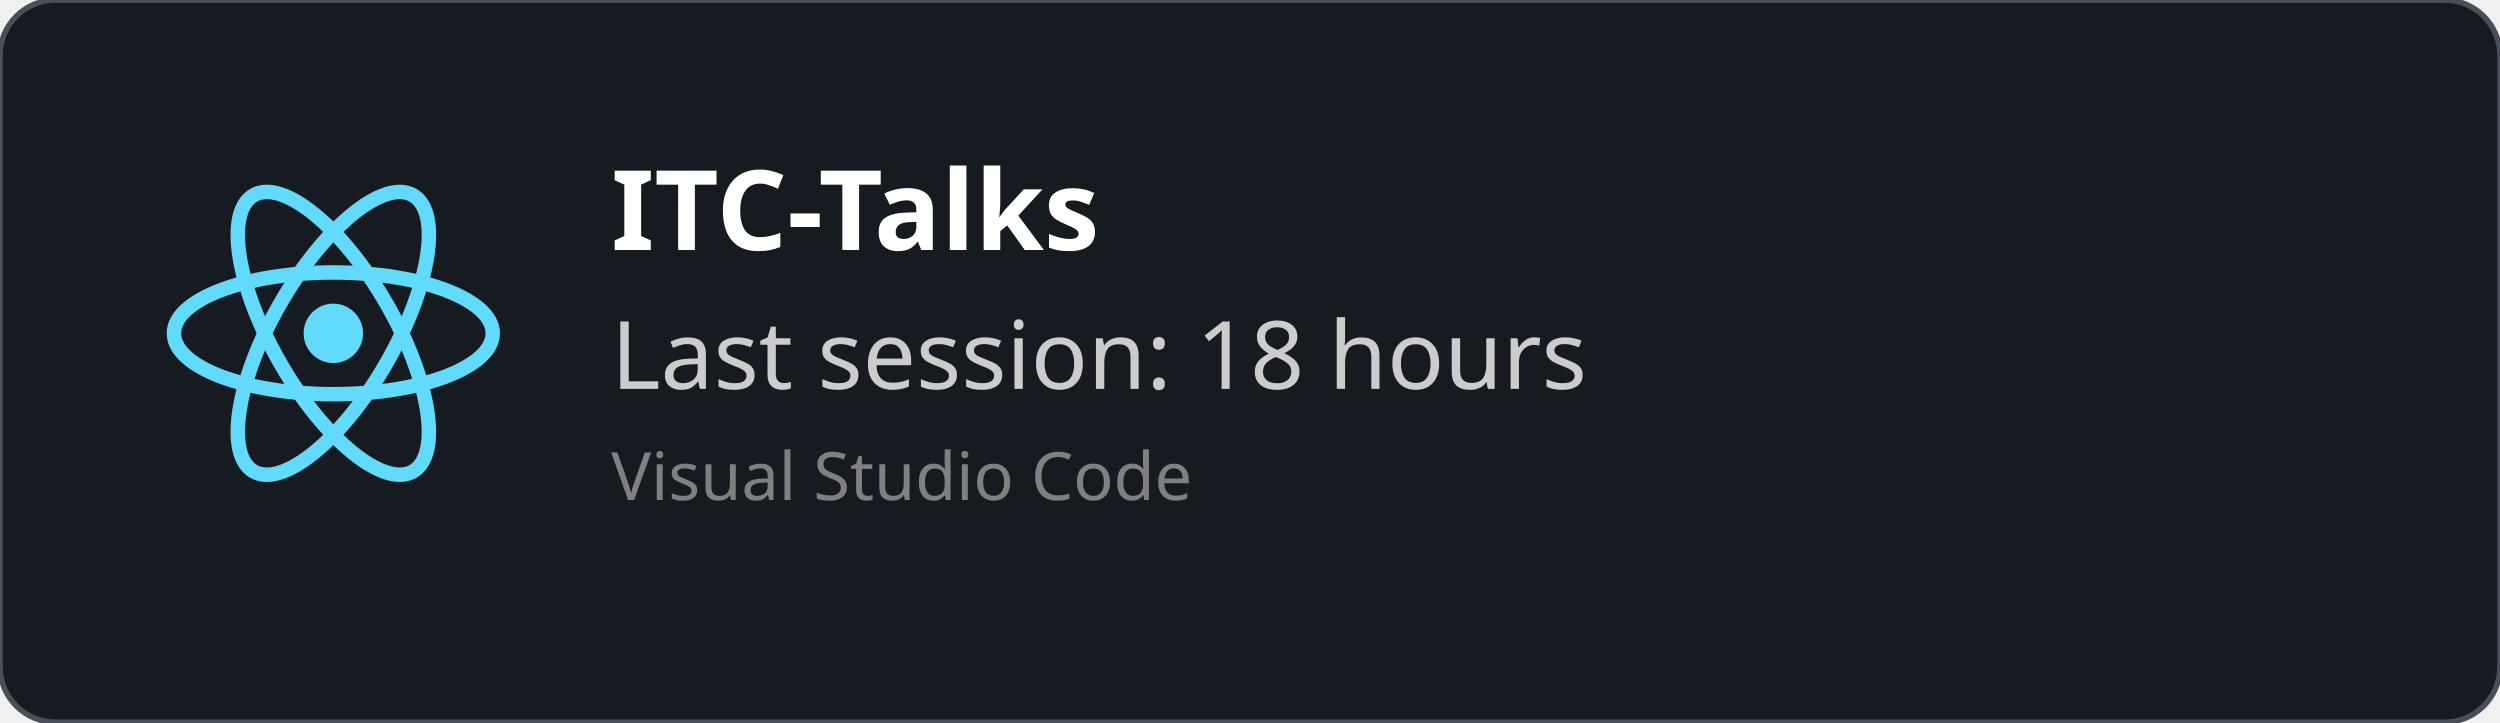
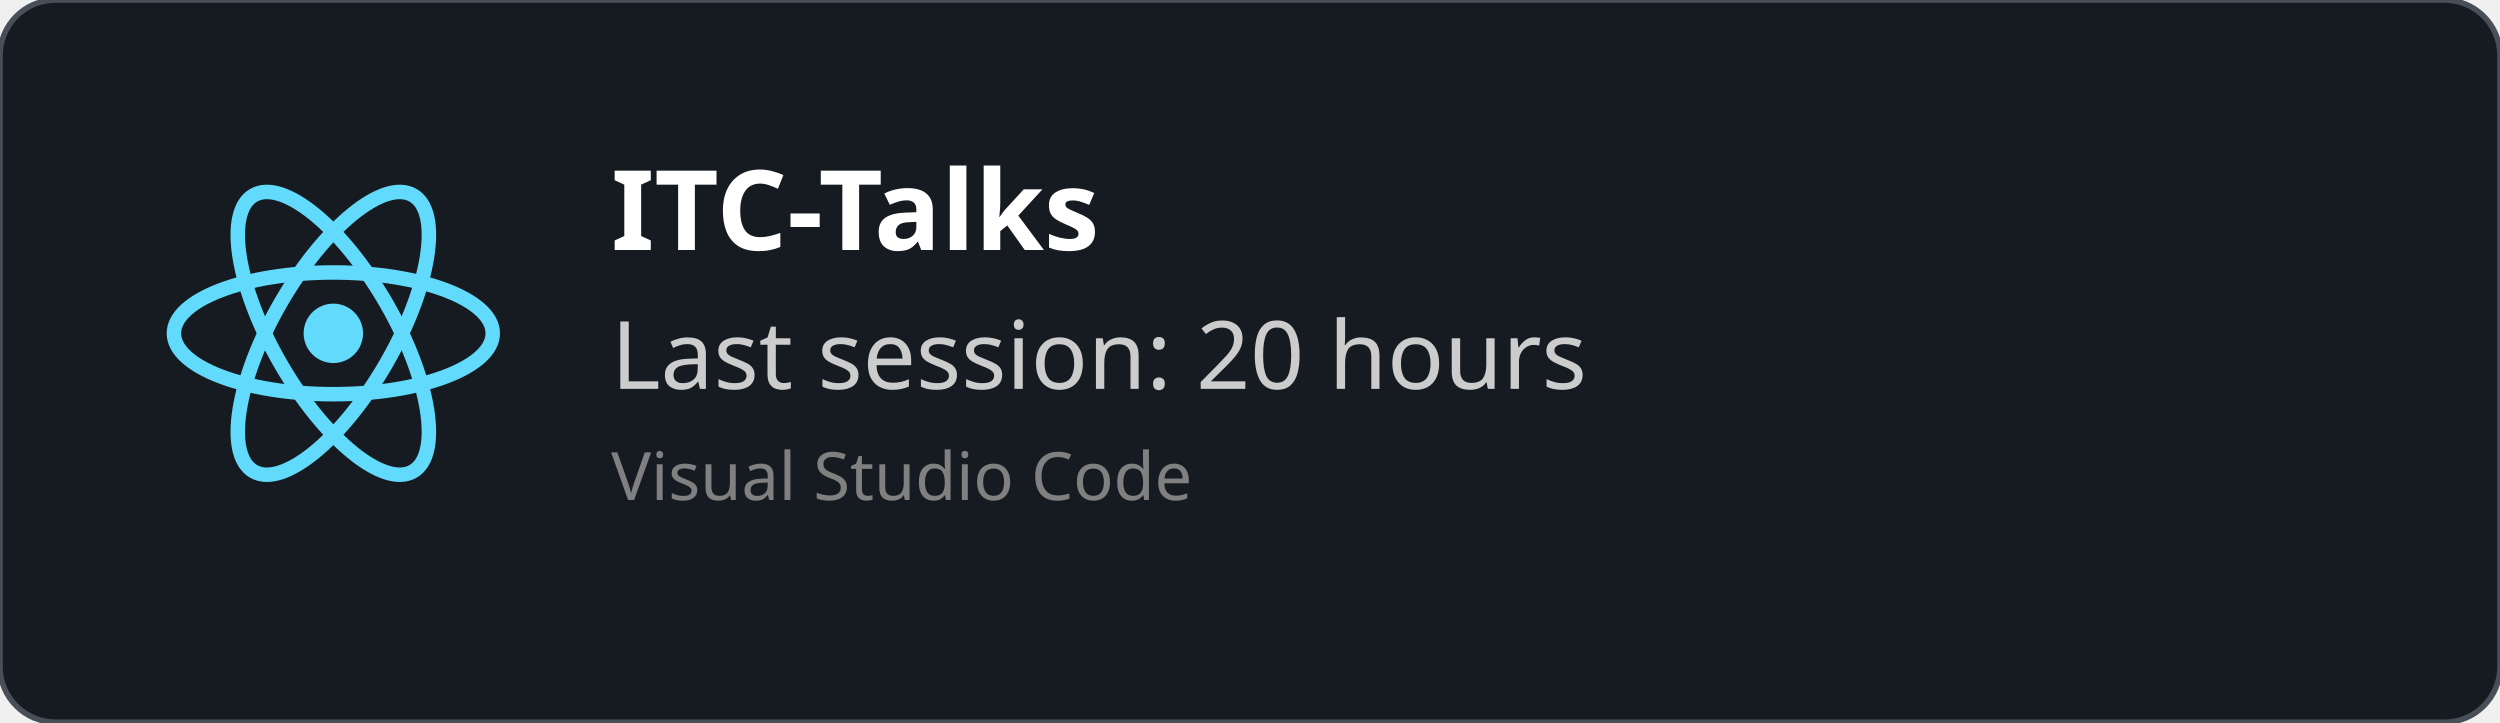
<svg xmlns="http://www.w3.org/2000/svg" width="450" height="130" viewBox="0 0 450 130" fill="none" role="img">
  <style>
    *{
        font-family: 'Segoe UI', Ubuntu, monospace
    }
    </style>
  <defs>
    <clipPath id="horizontalClip" x="20" y="20" width="500" height="200">
      <rect x="90" y="20" width="300" height="50" />
    </clipPath>
  </defs>
  <rect width="450" height="130" fill="rgba(22,27,34)" stroke="#484f58" stroke-width="1" fill-opacity="1" stroke-opacity="1" x="0" y="0" rx="10px" ry="10px">
    </rect>
  <svg height="60" width="60" x="30" y="30" viewBox="-11.5 -10.232 23 20.463">
    <circle cx="0" cy="0" r="2.05" fill="#61dafb" />
    <g stroke="#61dafb" stroke-width="1" fill="none">
      <ellipse rx="11" ry="4.2" />
      <ellipse rx="11" ry="4.2" transform="rotate(60)" />
      <ellipse rx="11" ry="4.2" transform="rotate(120)" />
    </g>
  </svg>
  <text x="110" y="45" font-size="20" clip-path="url(#horizontalClip)" font-weight="bold" font-family="Ubuntu" fill="white">
    ITC-Talks
    </text>
  <text x="110" y="70" font-size="17px" font-family="Ubuntu" fill="#ccc">
-     Last session: 18 hours
+     Last session: 20 hours
    </text>
  <text x="110" y="90" font-size="12px" font-family="Ubuntu" fill="grey">
    Visual Studio Code
    </text>
</svg>
